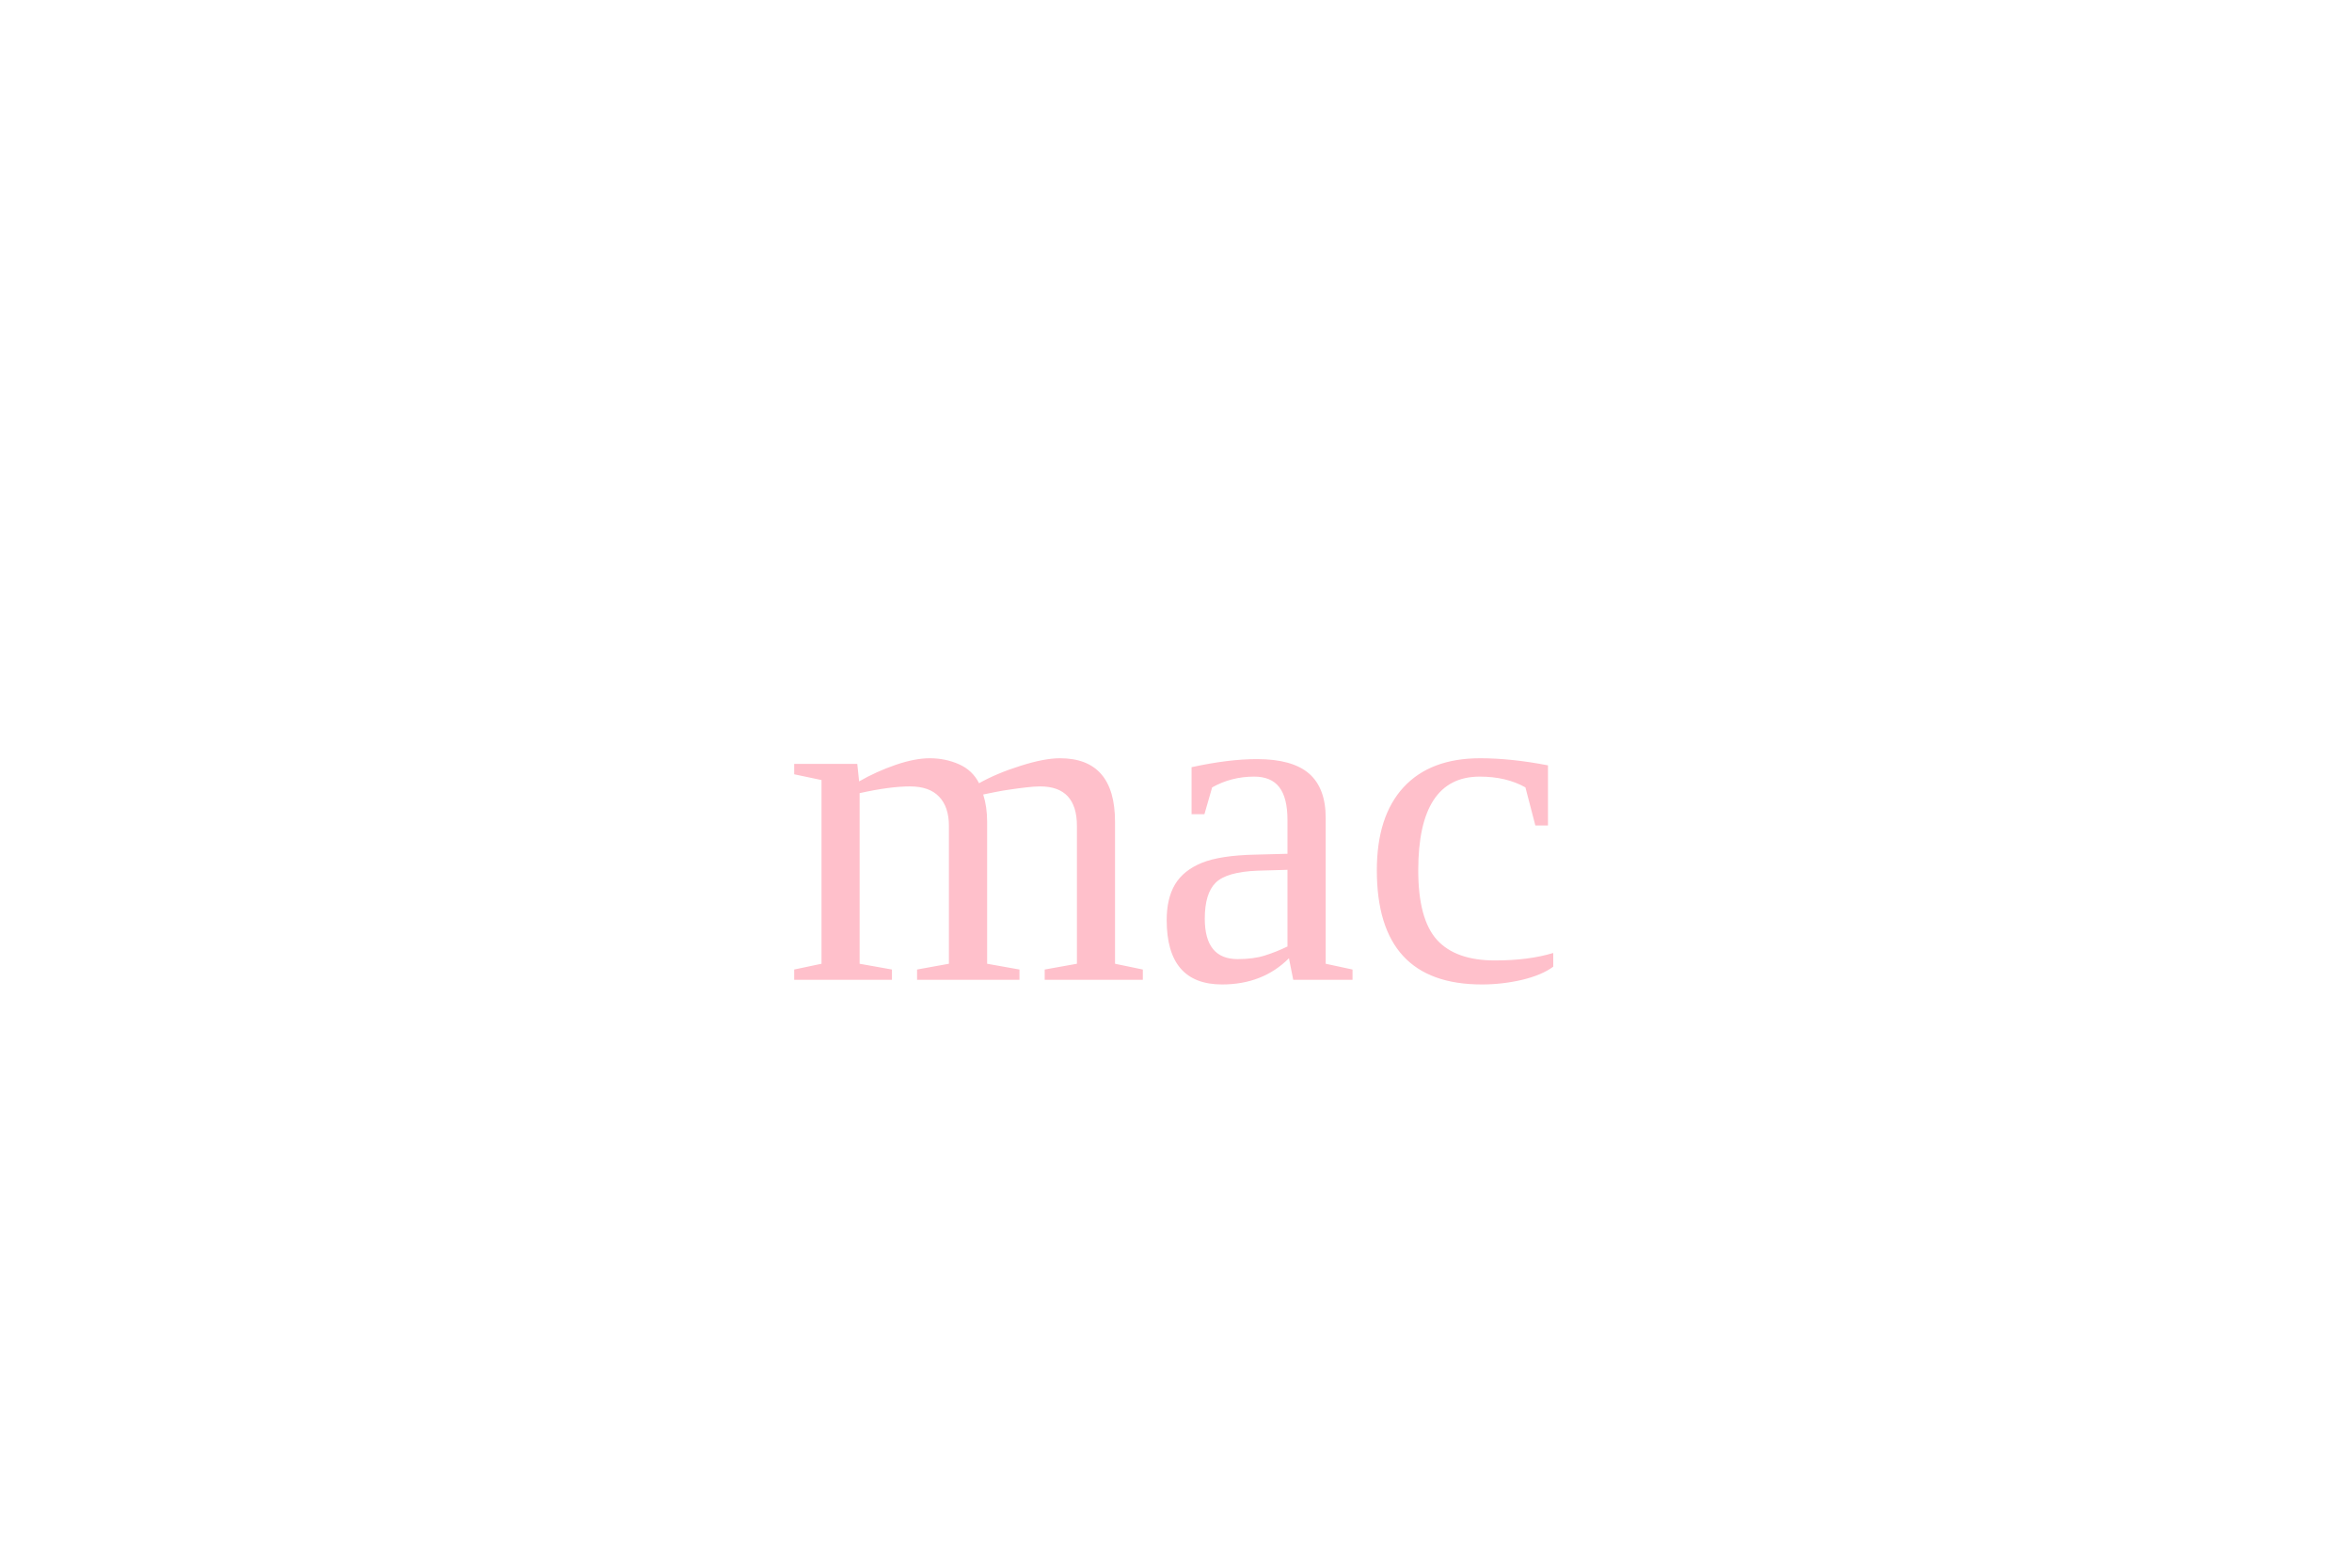
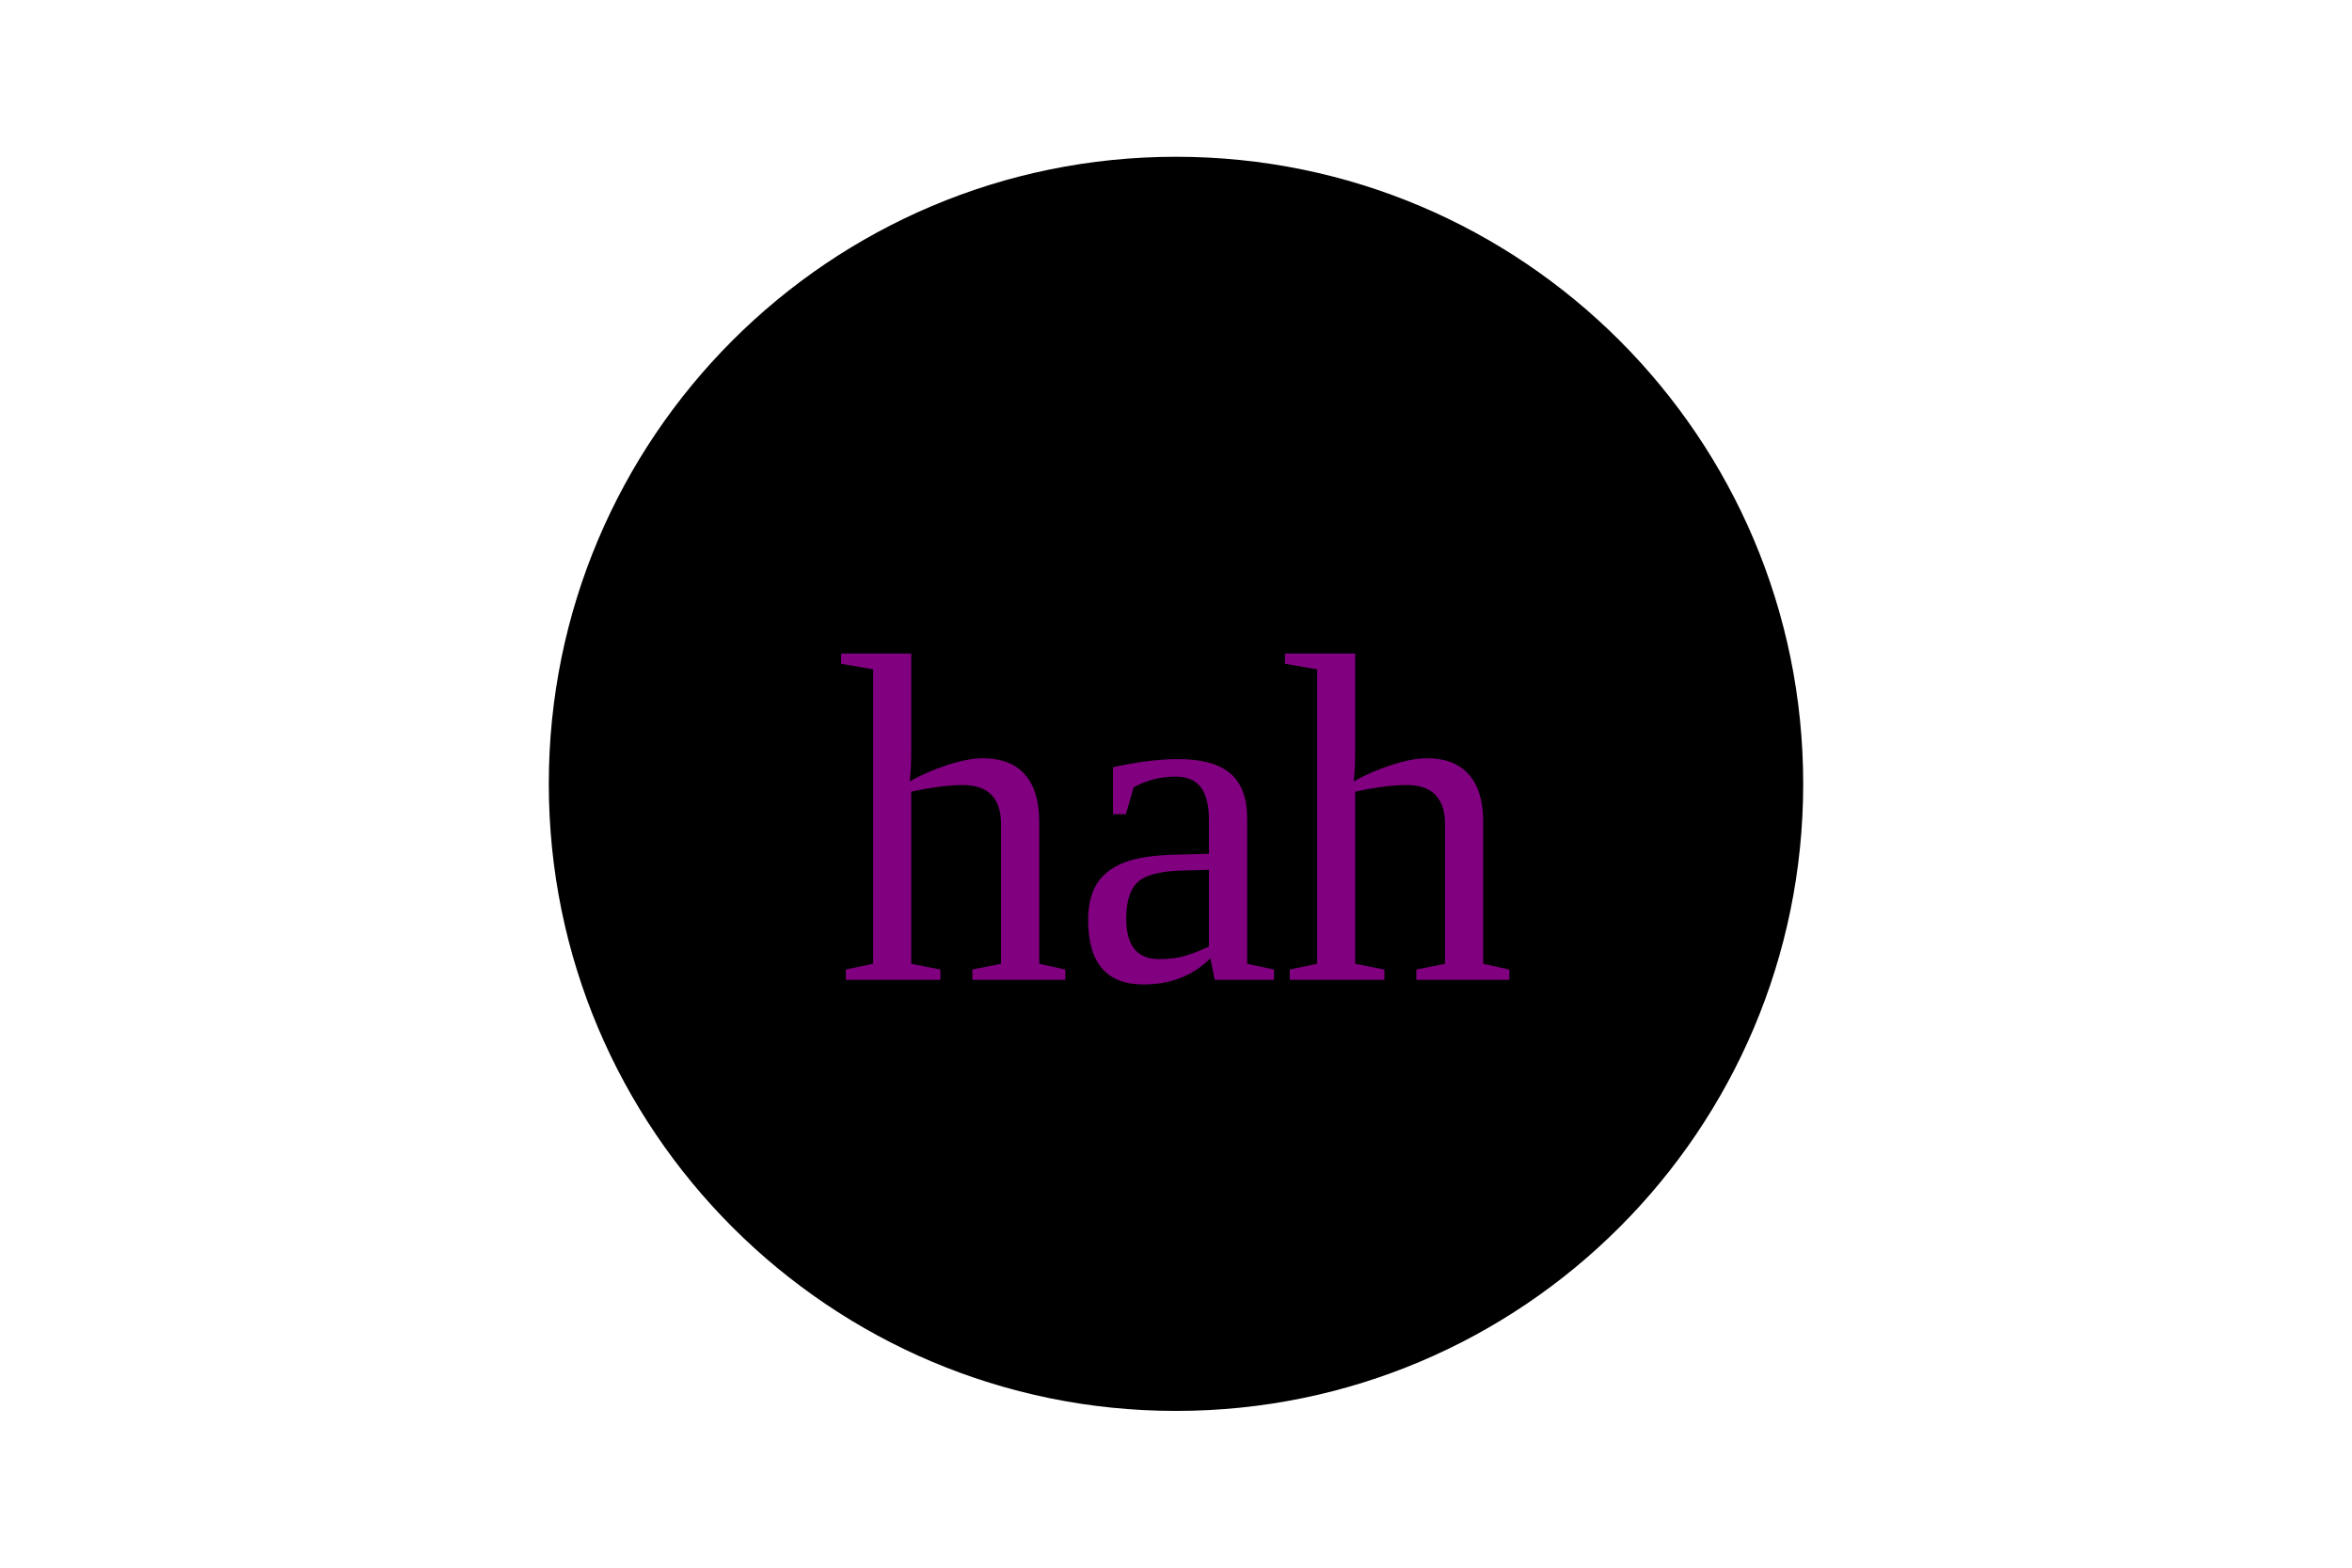
<svg xmlns="http://www.w3.org/2000/svg" width="300" height="200">
- square
- <text x="150" y="125" font-size="60" text-anchor="middle" fill="pink">mac</text>
+   <circle cx="150" cy="100" r="80" fill="undefined" />
+   <text x="150" y="125" font-size="60" text-anchor="middle" fill="purple">hah</text>
</svg>
